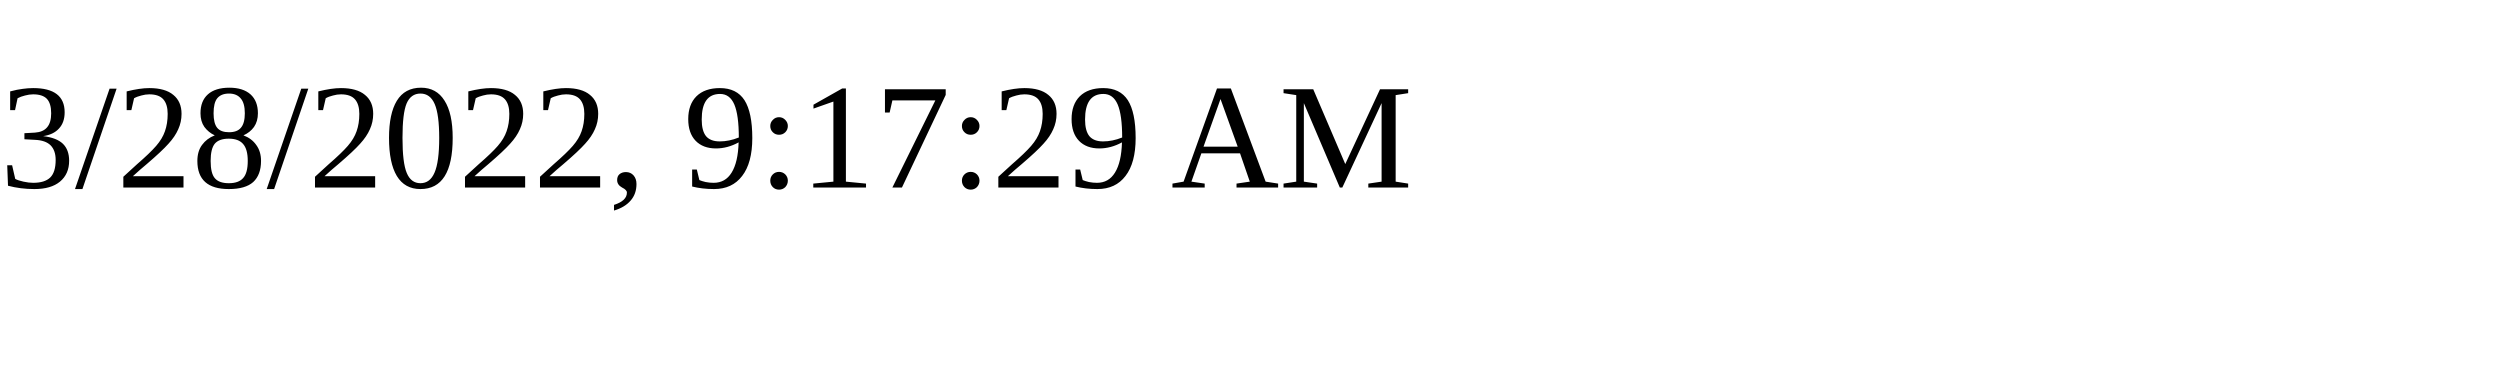
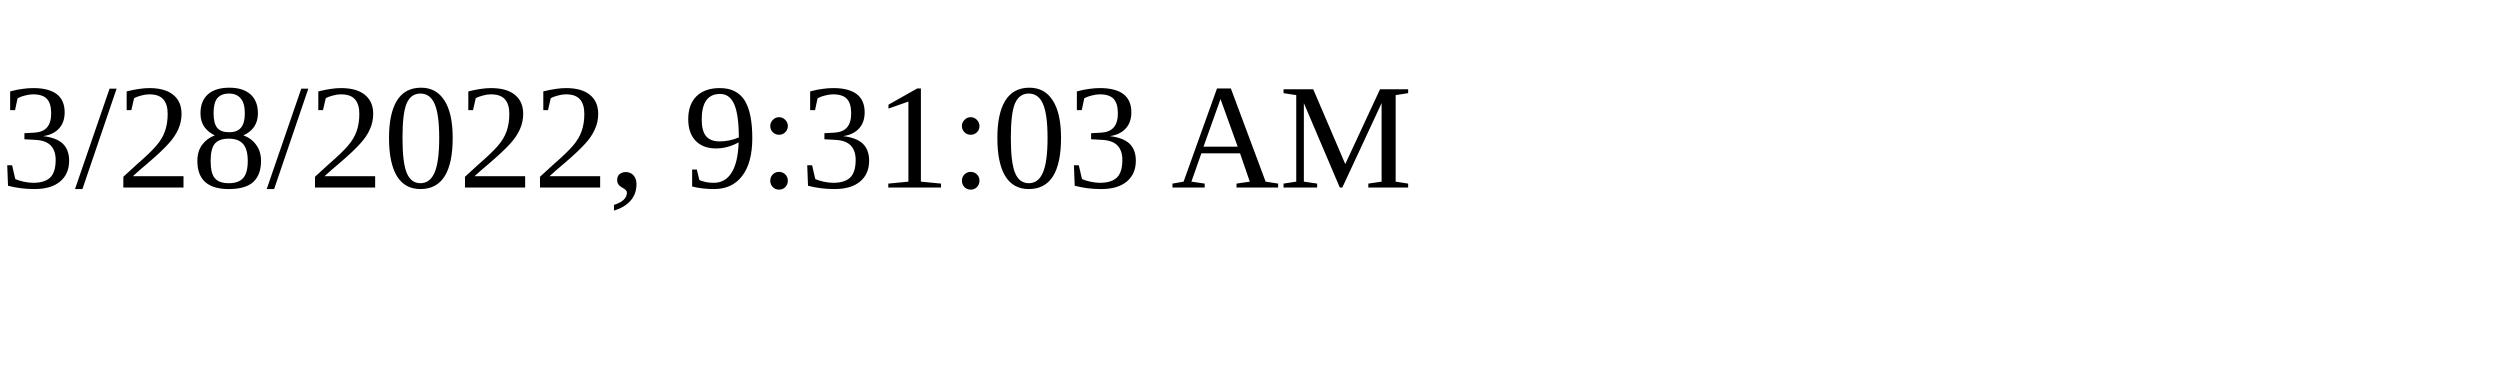
<svg xmlns="http://www.w3.org/2000/svg" height="30" width="200">
-   <text x="0" y="15">3/28/2022, 9:17:29 AM</text>
+   <text x="0" y="15">3/28/2022, 9:31:03 AM</text>
</svg>
